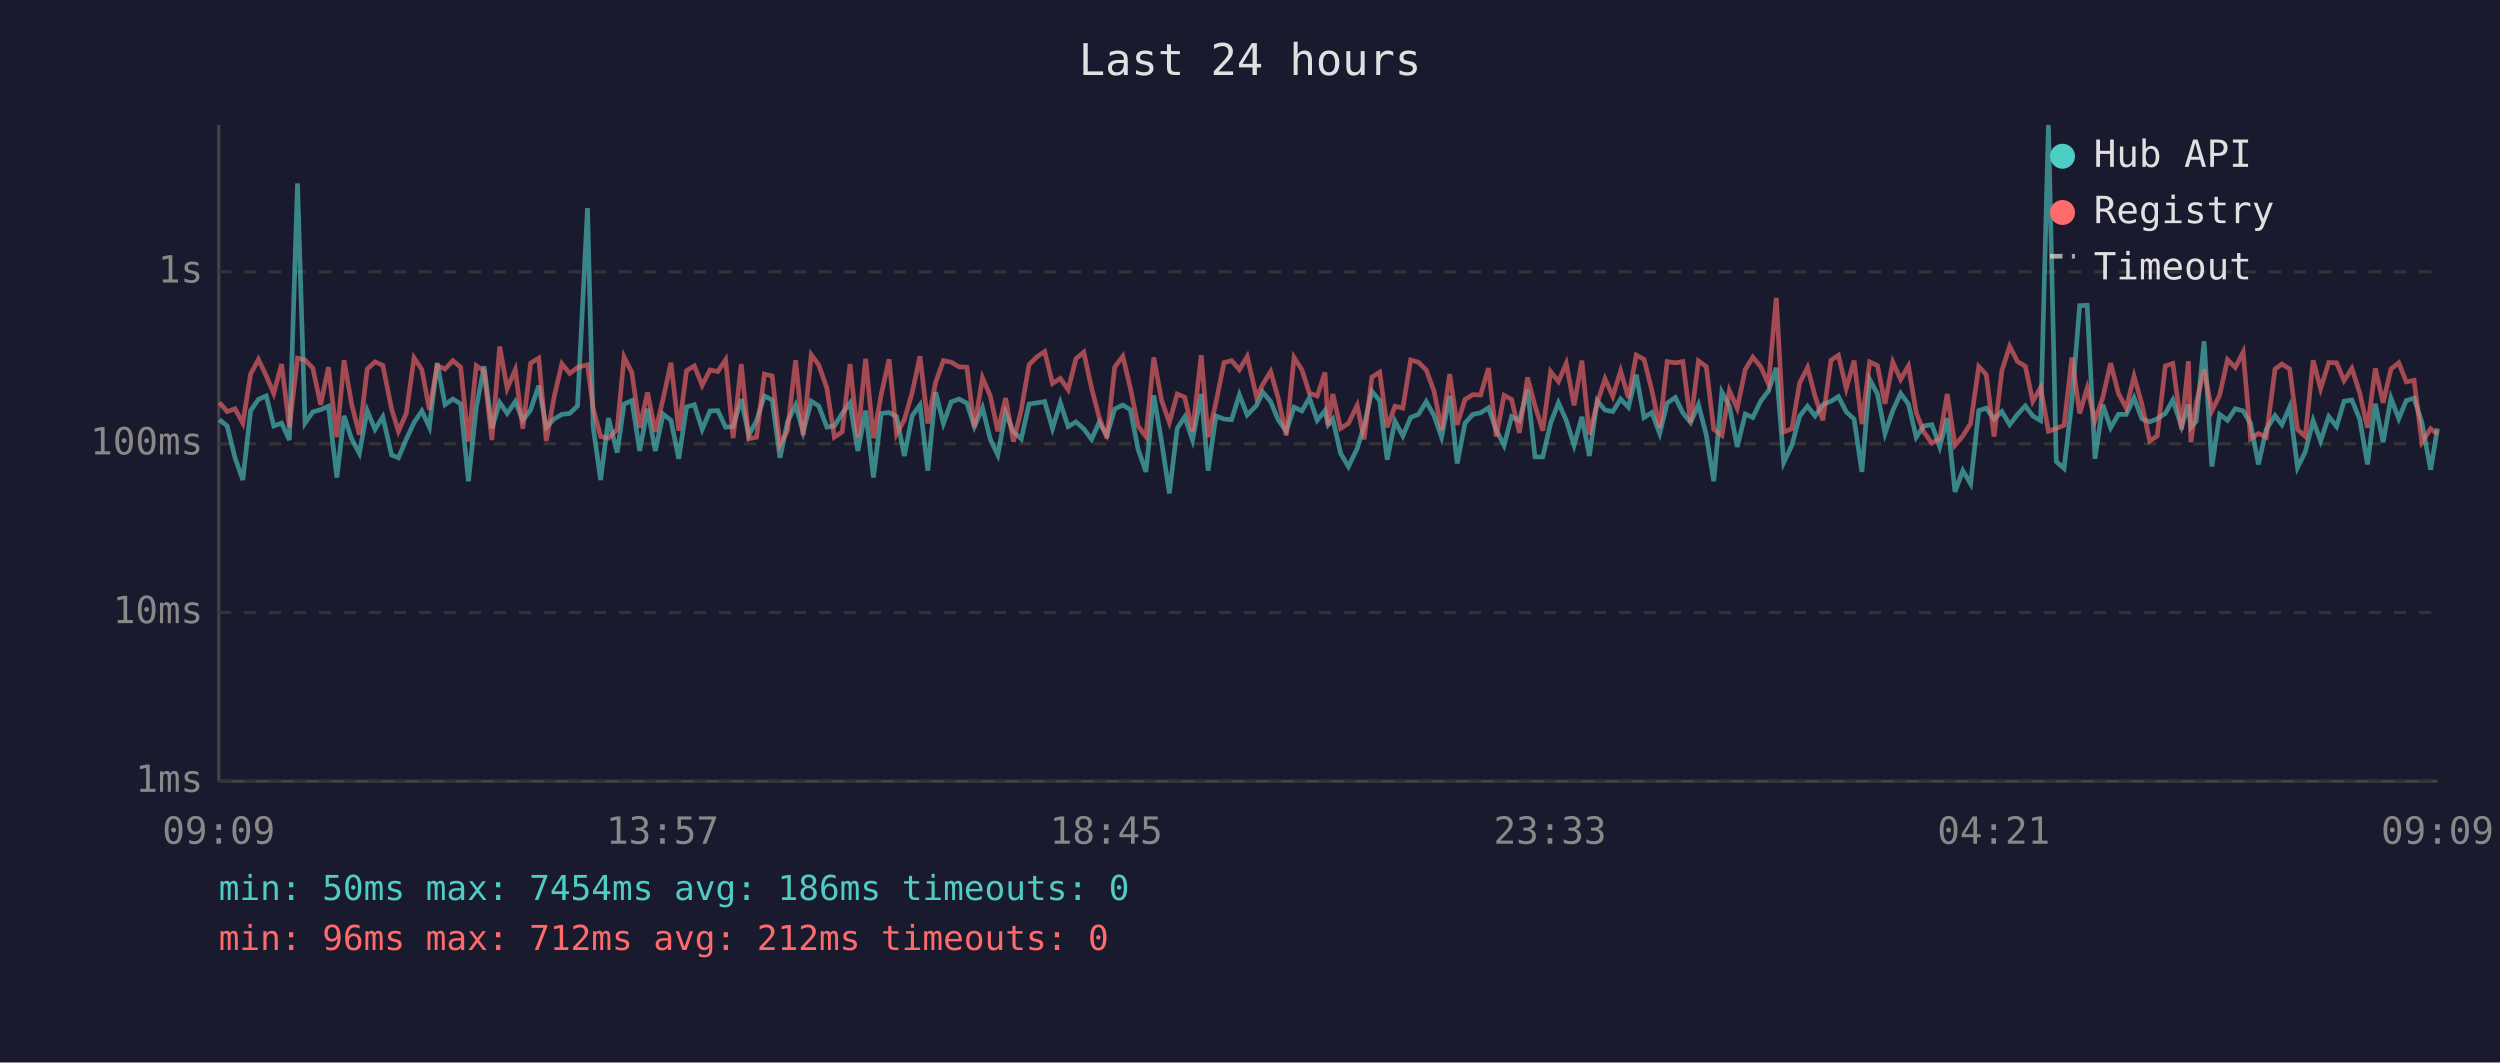
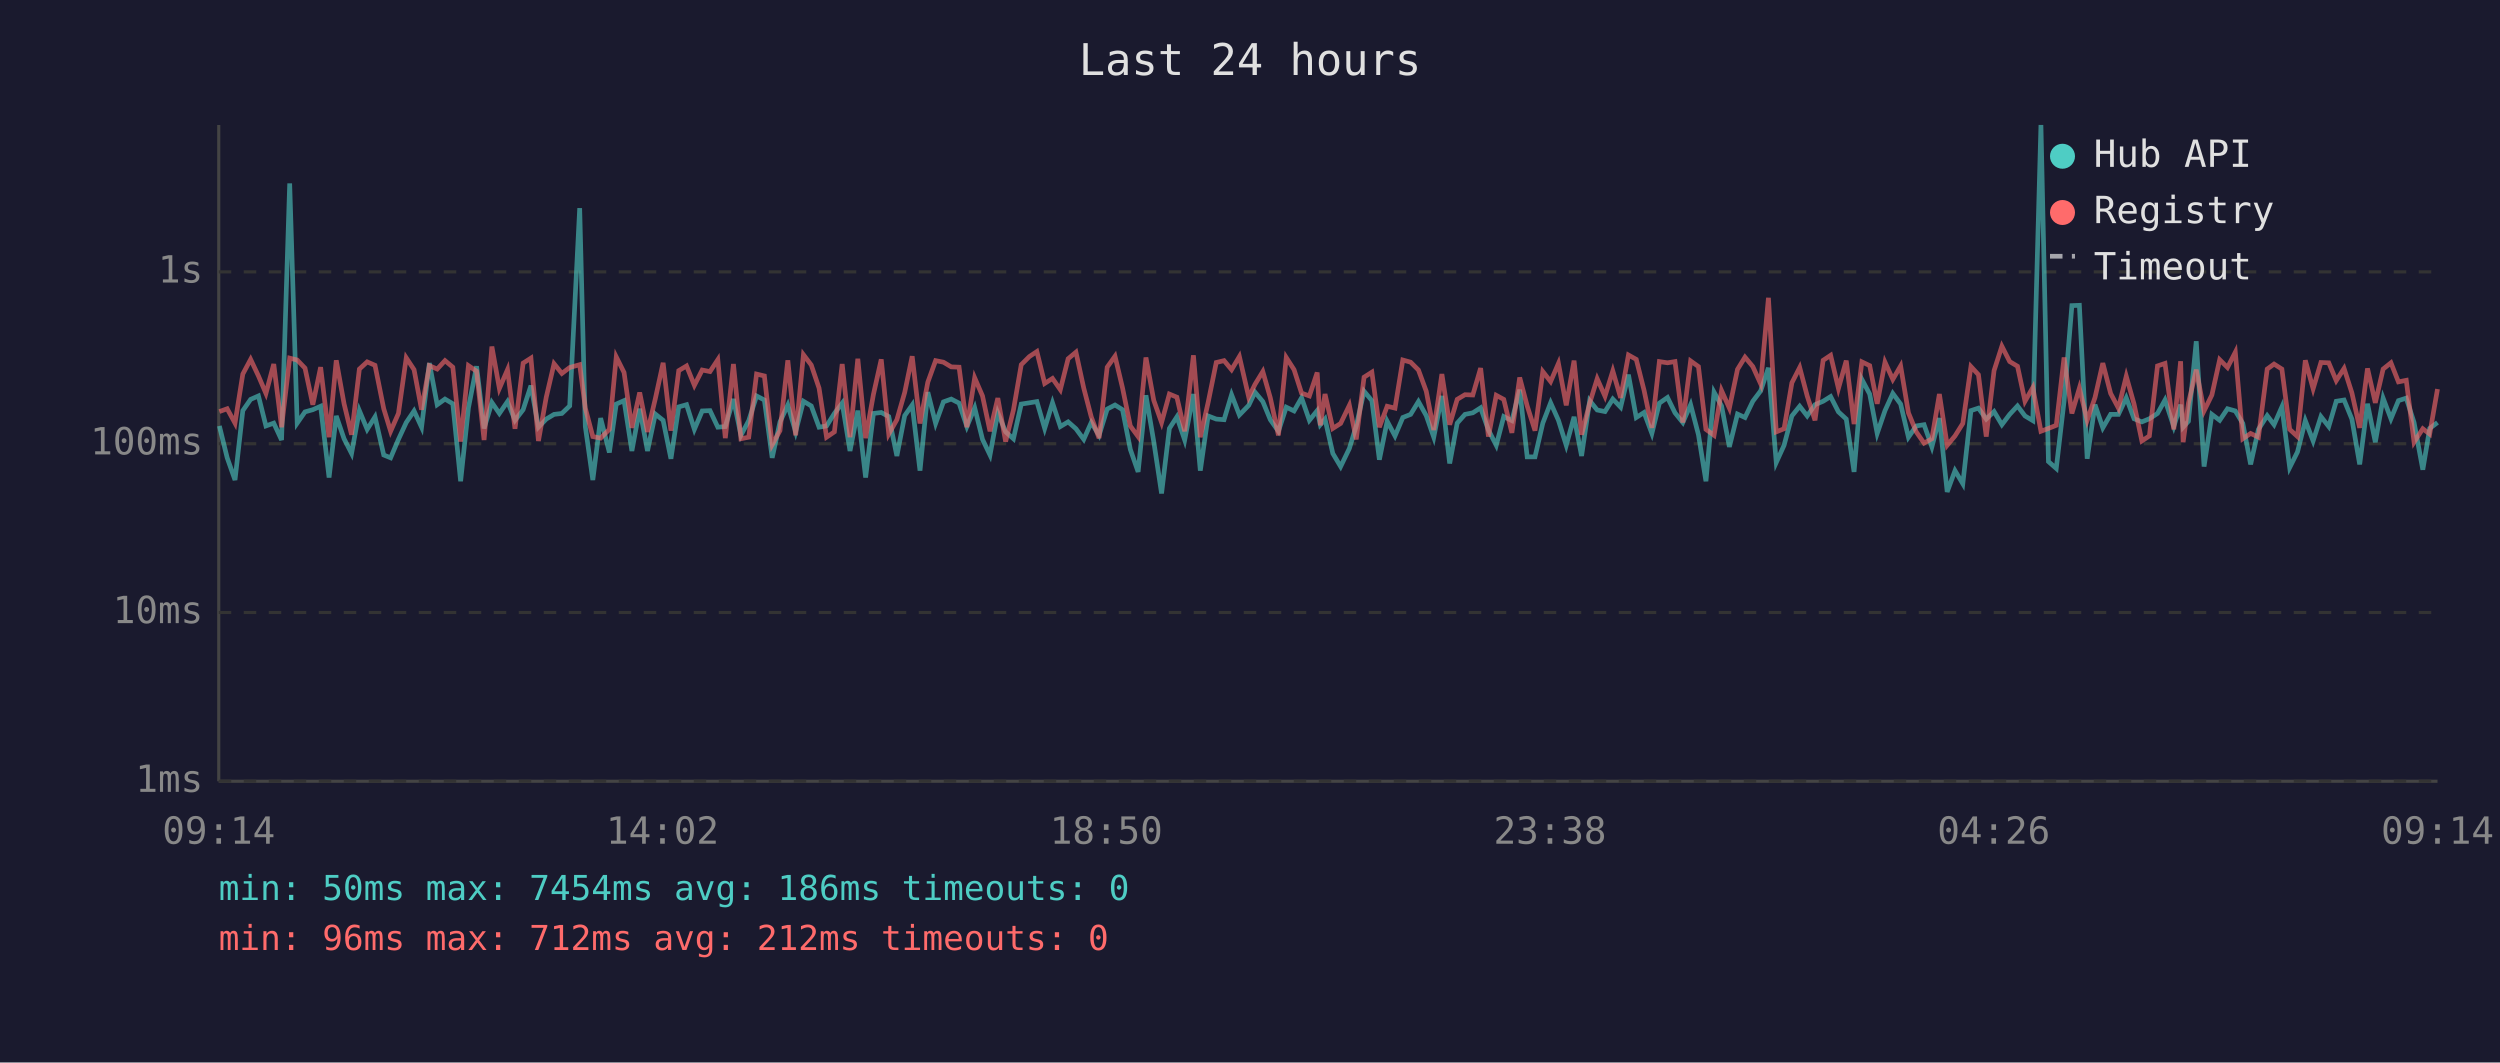
<svg xmlns="http://www.w3.org/2000/svg" viewBox="0 0 800 340" font-family="monospace" font-size="12">
  <rect width="800" height="340" fill="#1a1a2e" />
  <text x="400" y="24" fill="#e0e0e0" font-size="14" text-anchor="middle">Last 24 hours</text>
  <line x1="70" y1="40" x2="70" y2="250" stroke="#444" stroke-width="1" />
  <line x1="70" y1="250" x2="780" y2="250" stroke="#444" stroke-width="1" />
  <line x1="70" y1="250" x2="780" y2="250" stroke="#333" stroke-width="1" stroke-dasharray="4" />
  <text x="65" y="250" fill="#888" text-anchor="end" dominant-baseline="middle">1ms</text>
  <line x1="70" y1="196" x2="780" y2="196" stroke="#333" stroke-width="1" stroke-dasharray="4" />
  <text x="65" y="196" fill="#888" text-anchor="end" dominant-baseline="middle">10ms</text>
  <line x1="70" y1="142" x2="780" y2="142" stroke="#333" stroke-width="1" stroke-dasharray="4" />
  <text x="65" y="142" fill="#888" text-anchor="end" dominant-baseline="middle">100ms</text>
  <line x1="70" y1="87" x2="780" y2="87" stroke="#333" stroke-width="1" stroke-dasharray="4" />
  <text x="65" y="87" fill="#888" text-anchor="end" dominant-baseline="middle">1s</text>
-   <text x="70" y="270" fill="#888" text-anchor="middle">09:09</text>
-   <text x="212" y="270" fill="#888" text-anchor="middle">13:57</text>
-   <text x="354" y="270" fill="#888" text-anchor="middle">18:45</text>
-   <text x="496" y="270" fill="#888" text-anchor="middle">23:33</text>
-   <text x="638" y="270" fill="#888" text-anchor="middle">04:21</text>
-   <text x="780" y="270" fill="#888" text-anchor="middle">09:09</text>
-   <polyline points="70.2,134.3 72.7,136.3 75.2,146.5 77.7,153.6 80.2,131.4 82.7,127.8 85.2,126.7 87.6,136.3 90.1,135.4 92.6,140.8 95.2,58.7 97.6,135.4 100.1,131.8 102.6,131.1 105.1,130.0 107.8,152.8 110.1,133.1 112.5,140.4 115.0,145.1 117.5,131.4 120.0,137.4 122.5,133.4 125.3,145.6 127.5,146.5 130.0,140.6 132.5,135.2 135.0,131.5 137.4,136.7 139.9,116.2 142.4,129.5 144.9,127.7 147.4,129.2 149.9,154.0 152.4,130.5 154.9,117.2 157.4,137.1 159.9,128.8 162.3,132.3 164.9,128.5 167.3,134.5 169.8,131.1 172.4,123.4 174.8,136.7 177.3,134.1 179.8,132.6 182.3,132.3 184.8,129.9 188.0,66.6 189.8,136.5 192.2,153.6 194.7,133.8 197.5,144.8 199.7,129.3 202.2,128.2 204.7,144.3 207.2,130.8 209.7,144.3 212.2,132.5 214.7,134.5 217.2,146.8 219.7,130.2 222.2,129.5 224.7,137.4 227.2,131.5 229.7,131.4 232.2,136.7 234.6,136.5 237.2,127.7 239.6,139.3 242.1,134.6 244.6,126.7 247.1,128.0 249.6,146.5 252.0,135.0 254.6,129.6 257.0,138.2 259.6,128.4 262.0,129.9 264.6,136.7 267.0,136.3 269.5,132.3 272.0,129.0 274.5,144.3 277.0,131.4 279.5,152.8 282.0,132.3 284.5,132.0 286.9,133.3 289.4,145.9 291.9,133.0 294.4,129.6 296.9,150.6 299.4,125.5 301.9,135.5 304.4,128.6 306.9,127.7 309.4,129.0 311.8,136.5 314.4,130.5 316.9,140.6 319.3,145.6 321.8,132.1 324.3,138.2 326.8,140.4 329.3,129.3 331.9,128.9 334.3,128.5 336.8,137.1 339.3,128.9 341.8,136.5 344.3,135.0 346.8,137.2 349.3,140.6 351.7,135.2 354.2,139.3 356.7,130.9 359.3,129.6 361.7,131.1 364.2,143.8 366.7,151.0 369.2,126.5 371.7,141.3 374.2,157.9 376.7,137.1 379.1,133.4 381.6,140.8 384.4,126.1 386.6,150.6 389.1,133.1 391.7,134.1 394.1,134.3 396.6,126.3 399.1,132.8 402.1,129.7 404.1,125.5 406.6,128.5 409.0,134.3 411.6,138.0 414.1,130.3 416.6,131.5 419.0,127.3 421.5,134.5 424.0,131.4 425.0,135.9 426.5,134.1 429.0,145.1 431.5,149.3 434.3,143.5 436.5,136.3 439.0,125.2 441.5,128.2 443.9,147.1 446.4,134.8 448.9,139.5 451.4,133.6 453.9,132.6 456.4,128.5 458.9,133.0 461.3,139.9 463.9,126.7 466.3,148.3 468.8,135.4 471.3,132.6 473.8,132.1 476.3,130.5 478.8,137.6 481.3,142.5 483.7,133.3 486.2,134.6 488.8,124.7 491.2,146.2 493.7,146.2 496.2,135.4 498.7,128.9 501.2,134.5 503.7,142.5 506.2,133.4 508.6,145.9 511.1,128.2 513.6,131.2 516.1,131.7 518.6,127.7 521.1,130.3 523.6,119.9 526.1,133.6 528.6,132.0 531.1,138.7 533.5,129.0 536.1,127.2 538.5,132.1 541.0,135.2 543.5,129.5 546.0,139.1 548.4,154.0 551.0,125.5 553.4,129.9 555.9,143.0 558.5,132.5 560.9,133.6 563.4,128.4 565.9,125.1 568.4,117.7 570.8,148.0 573.4,142.5 575.9,133.1 578.4,130.0 580.8,133.1 583.3,129.5 585.9,128.4 588.3,126.9 590.8,131.8 593.3,134.1 595.8,151.0 598.3,121.4 600.8,126.1 603.2,138.7 605.7,131.4 608.2,125.9 610.7,129.3 613.2,139.9 615.6,136.3 618.2,135.9 620.7,143.0 623.1,133.8 625.6,157.4 628.1,150.6 630.6,154.8 633.2,131.4 635.6,130.6 638.1,134.1 640.6,131.7 643.1,135.9 645.6,132.6 648.1,129.9 650.5,133.1 653.0,134.6 655.5,40.0 658.0,147.7 660.5,149.9 663.0,128.4 665.5,97.8 667.9,97.7 670.4,146.8 672.9,129.5 675.4,136.9 677.9,132.6 680.4,132.6 682.9,127.3 685.4,134.0 687.9,135.0 690.3,134.0 692.9,132.3 695.3,128.0 698.1,136.5 700.3,129.5 701.1,136.7 702.8,134.8 705.3,109.2 707.8,149.3 710.3,132.6 712.8,134.5 715.3,130.8 717.8,131.5 720.2,135.5 722.7,148.6 725.2,137.4 728.0,133.0 730.2,135.9 732.7,130.2 735.2,149.6 737.7,144.6 740.2,134.6 742.6,141.1 745.2,133.3 747.7,136.5 750.1,128.4 752.6,128.0 755.1,134.1 757.6,148.6 760.1,129.2 762.6,141.5 765.1,127.4 767.6,134.0 770.0,128.2 772.5,127.4 775.0,135.2 777.8,150.3 780.0,137.1" fill="none" stroke="#4ecdc4" stroke-width="1.5" opacity="0.6" />
-   <polyline points="70.2,128.8 72.7,131.7 75.2,130.8 77.7,135.4 80.2,119.7 82.7,115.0 85.2,120.3 87.6,125.9 90.1,116.5 92.6,136.7 95.2,114.6 97.6,115.2 100.1,117.8 102.6,129.5 105.1,117.5 107.8,139.9 110.1,115.3 112.5,129.2 115.0,139.1 117.5,118.1 120.0,115.8 122.5,116.9 125.3,130.8 127.5,138.0 130.0,132.3 132.5,114.5 135.0,118.3 137.4,131.1 139.9,117.0 142.4,118.1 144.9,115.4 147.4,117.5 149.9,141.3 152.4,117.0 154.9,118.8 157.4,140.8 159.9,110.9 162.3,124.3 164.9,118.3 167.3,137.2 169.8,116.2 172.4,114.6 174.8,141.1 177.3,127.1 179.8,116.4 182.3,119.5 184.8,117.6 188.0,116.7 189.8,130.6 192.2,139.7 194.7,140.2 197.5,137.4 199.7,114.2 202.2,119.2 204.7,136.9 207.2,125.6 209.7,138.2 212.2,127.6 214.7,116.1 217.2,137.8 219.7,118.6 222.2,117.1 224.7,123.3 227.2,118.4 229.7,118.9 232.2,115.1 234.6,140.2 237.2,116.5 239.6,140.4 242.1,139.9 244.6,119.7 247.1,120.3 249.6,142.3 252.0,137.8 254.6,115.3 257.0,139.3 259.6,113.5 262.0,116.8 264.6,124.2 267.0,139.9 269.5,138.2 272.0,116.5 274.5,139.9 277.0,114.8 279.5,140.2 282.0,126.2 284.5,115.0 286.9,138.9 289.4,134.3 291.9,125.6 294.4,114.0 296.9,135.5 299.4,122.3 301.9,115.4 304.4,115.9 306.9,117.4 309.4,117.5 311.8,136.7 314.4,120.9 316.9,126.7 319.3,138.0 321.8,127.4 324.3,141.3 326.8,131.2 329.3,116.7 331.9,114.1 334.3,112.5 336.8,122.7 339.3,121.1 341.8,124.7 344.3,114.8 346.8,112.7 349.3,124.2 351.7,133.4 354.2,140.2 356.7,117.5 359.3,114.0 361.7,124.1 364.2,136.3 366.7,139.7 369.2,114.4 371.7,128.1 374.2,135.2 376.7,126.1 379.1,127.1 381.6,138.0 384.4,113.7 386.6,139.9 389.1,128.8 391.7,116.0 394.1,115.4 396.6,118.3 399.1,114.1 402.1,127.1 404.1,123.0 406.6,118.9 409.0,127.3 411.6,139.3 414.1,114.4 416.6,118.3 419.0,125.8 421.5,126.7 424.0,119.2 425.0,136.1 426.5,126.1 429.0,137.1 431.5,135.5 434.3,129.7 436.5,140.6 439.0,120.7 441.5,119.1 443.9,136.7 446.4,130.0 448.9,130.6 451.4,115.2 453.9,115.9 456.4,118.4 458.9,125.2 461.3,137.6 463.9,119.7 466.3,135.9 468.8,127.8 471.3,126.3 473.8,126.4 476.3,117.8 478.8,139.7 481.3,126.5 483.7,127.8 486.2,138.5 488.8,120.8 491.2,129.9 493.7,137.8 496.2,118.9 498.7,122.1 501.2,116.3 503.7,129.7 506.2,115.4 508.6,139.1 511.1,129.0 513.6,121.2 516.1,126.8 518.6,118.7 521.1,127.3 523.6,113.6 526.1,115.0 528.6,124.9 531.1,136.9 533.5,115.7 536.1,116.1 538.5,115.7 541.0,135.2 543.5,115.5 546.0,117.3 548.4,137.4 551.0,139.3 553.4,125.0 555.9,130.6 558.5,118.2 560.9,114.3 563.4,117.3 565.9,122.8 568.4,95.3 570.8,138.2 573.4,137.2 575.9,122.5 578.4,117.6 580.8,126.7 583.3,134.5 585.9,115.3 588.3,113.7 590.8,124.3 593.3,115.4 595.8,135.7 598.3,115.8 600.8,117.0 603.2,129.2 605.7,115.9 608.2,121.4 610.7,117.1 613.2,132.1 615.6,138.2 618.2,141.8 620.7,140.4 623.1,126.1 625.6,142.5 628.1,139.5 630.6,135.5 633.2,117.3 635.6,119.9 638.1,139.7 640.6,118.6 643.1,110.8 645.6,115.7 648.1,117.2 650.5,128.4 653.0,124.0 655.5,138.0 658.0,137.1 660.5,136.1 663.0,114.4 665.5,132.3 667.9,124.2 670.4,134.5 672.9,127.2 675.4,116.2 677.9,125.9 680.4,130.6 682.9,120.4 685.4,129.3 687.9,141.1 690.3,139.5 692.9,117.1 695.3,116.3 698.1,137.4 700.3,115.6 701.1,141.5 702.8,129.0 705.3,118.3 707.8,131.5 710.3,126.4 712.8,115.1 715.3,117.6 717.8,112.7 720.2,140.4 722.7,138.7 725.2,139.9 728.0,118.1 730.2,116.5 732.7,118.1 735.2,137.4 737.7,139.7 740.2,115.3 742.6,124.4 745.2,116.0 747.7,116.1 750.1,121.8 752.6,117.9 755.1,125.7 757.6,136.9 760.1,117.9 762.6,128.9 765.1,118.1 767.6,116.1 770.0,122.2 772.5,121.7 775.0,141.5 777.8,137.2 780.0,138.9" fill="none" stroke="#ff6b6b" stroke-width="1.5" opacity="0.6" />
+   <text x="70" y="270" fill="#888" text-anchor="middle">09:14</text>
+   <text x="212" y="270" fill="#888" text-anchor="middle">14:02</text>
+   <text x="354" y="270" fill="#888" text-anchor="middle">18:50</text>
+   <text x="496" y="270" fill="#888" text-anchor="middle">23:38</text>
+   <text x="638" y="270" fill="#888" text-anchor="middle">04:26</text>
+   <text x="780" y="270" fill="#888" text-anchor="middle">09:14</text>
+   <polyline points="70.2,136.3 72.7,146.5 75.2,153.6 77.7,131.4 80.2,127.8 82.7,126.7 85.1,136.3 87.6,135.4 90.1,140.8 92.7,58.7 95.1,135.4 97.6,131.8 100.1,131.1 102.6,130.0 105.3,152.8 107.6,133.1 110.1,140.4 112.5,145.1 115.0,131.4 117.5,137.4 120.0,133.4 122.8,145.6 125.0,146.5 127.5,140.6 130.0,135.2 132.5,131.5 134.9,136.7 137.4,116.2 139.9,129.5 142.4,127.7 144.9,129.2 147.4,154.0 149.9,130.5 152.5,117.2 154.9,137.1 157.4,128.8 159.8,132.3 162.4,128.5 164.8,134.5 167.4,131.1 169.9,123.4 172.3,136.7 174.8,134.1 177.3,132.6 179.8,132.3 182.3,129.9 185.5,66.6 187.3,136.5 189.7,153.6 192.2,133.8 195.0,144.8 197.2,129.3 199.7,128.2 202.2,144.3 204.7,130.8 207.2,144.3 209.7,132.5 212.2,134.5 214.7,146.8 217.2,130.2 219.7,129.5 222.2,137.4 224.7,131.5 227.2,131.4 229.7,136.7 232.1,136.5 234.7,127.7 237.1,139.3 239.6,134.6 242.1,126.7 244.6,128.0 247.1,146.5 249.6,135.0 252.1,129.6 254.6,138.2 257.1,128.4 259.6,129.9 262.1,136.7 264.5,136.3 267.0,132.3 269.5,129.0 272.0,144.3 274.5,131.4 277.0,152.8 279.5,132.3 282.0,132.0 284.4,133.3 287.0,145.9 289.5,133.0 291.9,129.6 294.4,150.6 296.9,125.5 299.4,135.5 301.9,128.6 304.4,127.7 306.9,129.0 309.4,136.5 311.9,130.5 314.4,140.6 316.8,145.6 319.3,132.1 321.8,138.2 324.3,140.4 326.8,129.3 329.4,128.9 331.8,128.5 334.3,137.1 336.8,128.9 339.3,136.5 341.8,135.0 344.3,137.2 346.8,140.6 349.2,135.2 351.7,139.3 354.3,130.9 356.8,129.6 359.2,131.1 361.7,143.8 364.2,151.0 366.7,126.5 369.2,141.3 371.7,157.9 374.2,137.1 376.6,133.4 379.1,140.8 381.9,126.1 384.1,150.6 386.6,133.1 389.2,134.1 391.7,134.3 394.1,126.3 396.6,132.8 399.6,129.7 401.6,125.5 404.1,128.5 406.5,134.3 409.1,138.0 411.6,130.3 414.1,131.5 416.5,127.3 419.0,134.5 421.5,131.4 422.5,135.9 424.0,134.1 426.5,145.1 429.0,149.3 431.8,143.5 434.0,136.3 436.5,125.2 439.0,128.2 441.4,147.1 443.9,134.8 446.4,139.5 448.9,133.6 451.4,132.6 453.9,128.5 456.4,133.0 458.8,139.9 461.4,126.7 463.9,148.3 466.3,135.4 468.8,132.6 471.3,132.1 473.8,130.5 476.3,137.6 478.8,142.5 481.2,133.3 483.8,134.6 486.3,124.7 488.7,146.2 491.2,146.2 493.7,135.4 496.2,128.9 498.7,134.5 501.2,142.5 503.7,133.4 506.1,145.9 508.7,128.2 511.1,131.2 513.6,131.7 516.1,127.7 518.6,130.3 521.1,119.9 523.6,133.6 526.1,132.0 528.6,138.7 531.0,129.0 533.6,127.2 536.0,132.1 538.5,135.2 541.0,129.5 543.5,139.1 545.9,154.0 548.5,125.5 550.9,129.9 553.4,143.0 556.0,132.5 558.4,133.6 560.9,128.4 563.4,125.1 565.9,117.7 568.4,148.0 570.9,142.5 573.4,133.1 575.9,130.0 578.3,133.1 580.8,129.5 583.4,128.4 585.8,126.9 588.3,131.8 590.8,134.1 593.3,151.0 595.8,121.4 598.3,126.1 600.7,138.7 603.2,131.4 605.7,125.9 608.2,129.3 610.7,139.9 613.2,136.3 615.7,135.9 618.2,143.0 620.6,133.8 623.1,157.4 625.6,150.6 628.1,154.8 630.7,131.4 633.1,130.6 635.6,134.1 638.1,131.7 640.6,135.9 643.1,132.6 645.6,129.9 648.0,133.1 650.5,134.6 653.1,40.0 655.5,147.7 658.0,149.9 660.5,128.4 663.0,97.8 665.4,97.7 667.9,146.8 670.4,129.5 672.9,136.9 675.4,132.6 677.9,132.6 680.4,127.3 682.9,134.0 685.4,135.0 687.8,134.0 690.4,132.3 692.8,128.0 695.6,136.5 697.8,129.5 698.6,136.7 700.3,134.8 702.8,109.2 705.3,149.3 707.8,132.6 710.3,134.5 712.8,130.8 715.3,131.5 717.7,135.5 720.2,148.6 722.7,137.4 725.5,133.0 727.7,135.9 730.2,130.2 732.7,149.6 735.2,144.6 737.7,134.6 740.2,141.1 742.7,133.3 745.2,136.5 747.6,128.4 750.1,128.0 752.6,134.1 755.1,148.6 757.6,129.2 760.1,141.5 762.6,127.4 765.1,134.0 767.5,128.2 770.0,127.4 772.5,135.2 775.3,150.3 777.5,137.1 780.0,135.2" fill="none" stroke="#4ecdc4" stroke-width="1.5" opacity="0.6" />
+   <polyline points="70.2,131.7 72.7,130.8 75.2,135.4 77.7,119.7 80.2,115.0 82.7,120.3 85.1,125.9 87.6,116.5 90.1,136.7 92.7,114.6 95.1,115.2 97.6,117.8 100.1,129.5 102.6,117.5 105.3,139.9 107.6,115.3 110.1,129.2 112.5,139.1 115.0,118.1 117.5,115.8 120.0,116.9 122.8,130.8 125.0,138.0 127.5,132.3 130.0,114.5 132.5,118.3 134.9,131.1 137.4,117.0 139.9,118.1 142.4,115.4 144.9,117.5 147.4,141.3 149.9,117.0 152.5,118.8 154.9,140.8 157.4,110.9 159.8,124.3 162.4,118.3 164.8,137.2 167.4,116.2 169.9,114.6 172.3,141.1 174.8,127.1 177.3,116.4 179.8,119.5 182.3,117.6 185.5,116.7 187.3,130.6 189.7,139.7 192.2,140.2 195.0,137.4 197.2,114.2 199.7,119.2 202.2,136.9 204.7,125.6 207.2,138.2 209.7,127.6 212.2,116.1 214.7,137.8 217.2,118.6 219.7,117.1 222.2,123.3 224.7,118.4 227.2,118.9 229.7,115.1 232.1,140.2 234.7,116.5 237.1,140.4 239.6,139.9 242.1,119.7 244.6,120.3 247.1,142.3 249.6,137.8 252.1,115.3 254.6,139.3 257.1,113.5 259.6,116.8 262.1,124.2 264.5,139.9 267.0,138.2 269.5,116.5 272.0,139.9 274.5,114.8 277.0,140.2 279.5,126.2 282.0,115.0 284.4,138.9 287.0,134.3 289.5,125.6 291.9,114.0 294.4,135.5 296.9,122.3 299.4,115.4 301.9,115.9 304.4,117.4 306.9,117.5 309.4,136.7 311.9,120.9 314.4,126.7 316.8,138.0 319.3,127.4 321.8,141.3 324.3,131.2 326.8,116.7 329.4,114.1 331.8,112.5 334.3,122.7 336.8,121.1 339.3,124.7 341.8,114.8 344.3,112.7 346.8,124.2 349.2,133.4 351.7,140.2 354.3,117.5 356.8,114.0 359.2,124.1 361.7,136.3 364.2,139.7 366.7,114.4 369.2,128.1 371.7,135.2 374.2,126.1 376.6,127.1 379.1,138.0 381.9,113.7 384.1,139.9 386.6,128.8 389.2,116.0 391.7,115.4 394.1,118.3 396.6,114.1 399.6,127.1 401.6,123.0 404.1,118.9 406.5,127.3 409.1,139.3 411.6,114.4 414.1,118.3 416.5,125.8 419.0,126.7 421.5,119.2 422.5,136.1 424.0,126.1 426.5,137.1 429.0,135.5 431.8,129.7 434.0,140.6 436.5,120.7 439.0,119.1 441.4,136.7 443.9,130.0 446.4,130.6 448.9,115.2 451.4,115.9 453.9,118.4 456.4,125.2 458.8,137.6 461.4,119.7 463.9,135.9 466.3,127.8 468.8,126.3 471.3,126.4 473.8,117.8 476.3,139.7 478.8,126.5 481.2,127.8 483.8,138.5 486.3,120.8 488.7,129.9 491.2,137.8 493.7,118.9 496.2,122.1 498.7,116.3 501.2,129.7 503.7,115.4 506.1,139.1 508.7,129.0 511.1,121.2 513.6,126.8 516.1,118.7 518.6,127.3 521.1,113.6 523.6,115.0 526.1,124.9 528.6,136.9 531.0,115.7 533.6,116.1 536.0,115.7 538.5,135.2 541.0,115.5 543.5,117.3 545.9,137.4 548.5,139.3 550.9,125.0 553.4,130.6 556.0,118.2 558.4,114.3 560.9,117.3 563.4,122.8 565.9,95.3 568.4,138.2 570.9,137.2 573.4,122.5 575.9,117.6 578.3,126.7 580.8,134.5 583.4,115.3 585.8,113.7 588.3,124.3 590.8,115.4 593.3,135.7 595.8,115.8 598.3,117.0 600.7,129.2 603.2,115.9 605.7,121.4 608.2,117.1 610.7,132.1 613.2,138.2 615.7,141.8 618.2,140.4 620.6,126.1 623.1,142.5 625.6,139.5 628.1,135.5 630.7,117.3 633.1,119.9 635.6,139.7 638.1,118.6 640.6,110.8 643.1,115.7 645.6,117.2 648.0,128.4 650.5,124.0 653.1,138.0 655.5,137.1 658.0,136.1 660.5,114.4 663.0,132.3 665.4,124.2 667.9,134.5 670.4,127.2 672.9,116.2 675.4,125.9 677.9,130.6 680.4,120.4 682.9,129.3 685.4,141.1 687.8,139.5 690.4,117.1 692.8,116.3 695.6,137.4 697.8,115.6 698.6,141.5 700.3,129.0 702.8,118.3 705.3,131.5 707.8,126.4 710.3,115.1 712.8,117.6 715.3,112.7 717.7,140.4 720.2,138.7 722.7,139.9 725.5,118.1 727.7,116.5 730.2,118.1 732.7,137.4 735.2,139.7 737.7,115.3 740.2,124.4 742.7,116.0 745.2,116.1 747.6,121.8 750.1,117.9 752.6,125.7 755.1,136.9 757.6,117.9 760.1,128.9 762.6,118.1 765.1,116.1 767.5,122.2 770.0,121.7 772.5,141.5 775.3,137.2 777.5,138.9 780.0,124.5" fill="none" stroke="#ff6b6b" stroke-width="1.5" opacity="0.6" />
  <circle cx="660" cy="50" r="4" fill="#4ecdc4" />
  <text x="670" y="50" fill="#e0e0e0" dominant-baseline="middle">Hub API</text>
  <circle cx="660" cy="68" r="4" fill="#ff6b6b" />
  <text x="670" y="68" fill="#e0e0e0" dominant-baseline="middle">Registry</text>
  <line x1="656" y1="82" x2="664" y2="82" stroke="#e0e0e0" stroke-width="1.5" stroke-dasharray="4,3" opacity="0.7" />
  <text x="670" y="86" fill="#e0e0e0" dominant-baseline="middle">Timeout</text>
  <text x="70" y="288" fill="#4ecdc4" font-size="11">min: 50ms  max: 7454ms  avg: 186ms  timeouts: 0</text>
  <text x="70" y="304" fill="#ff6b6b" font-size="11">min: 96ms  max: 712ms  avg: 212ms  timeouts: 0</text>
</svg>
